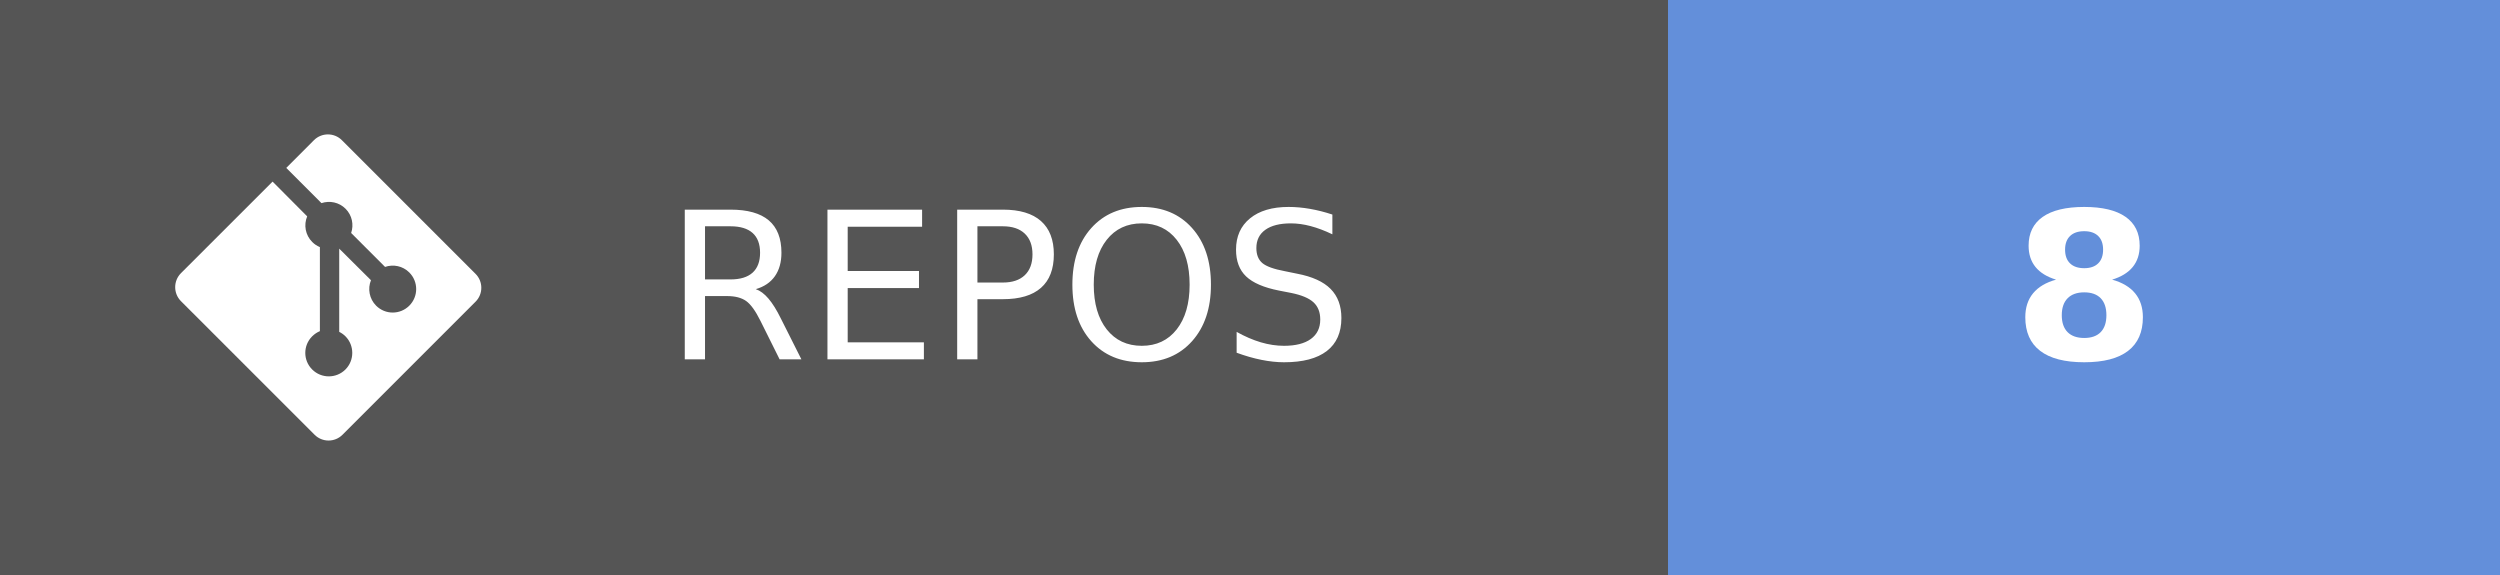
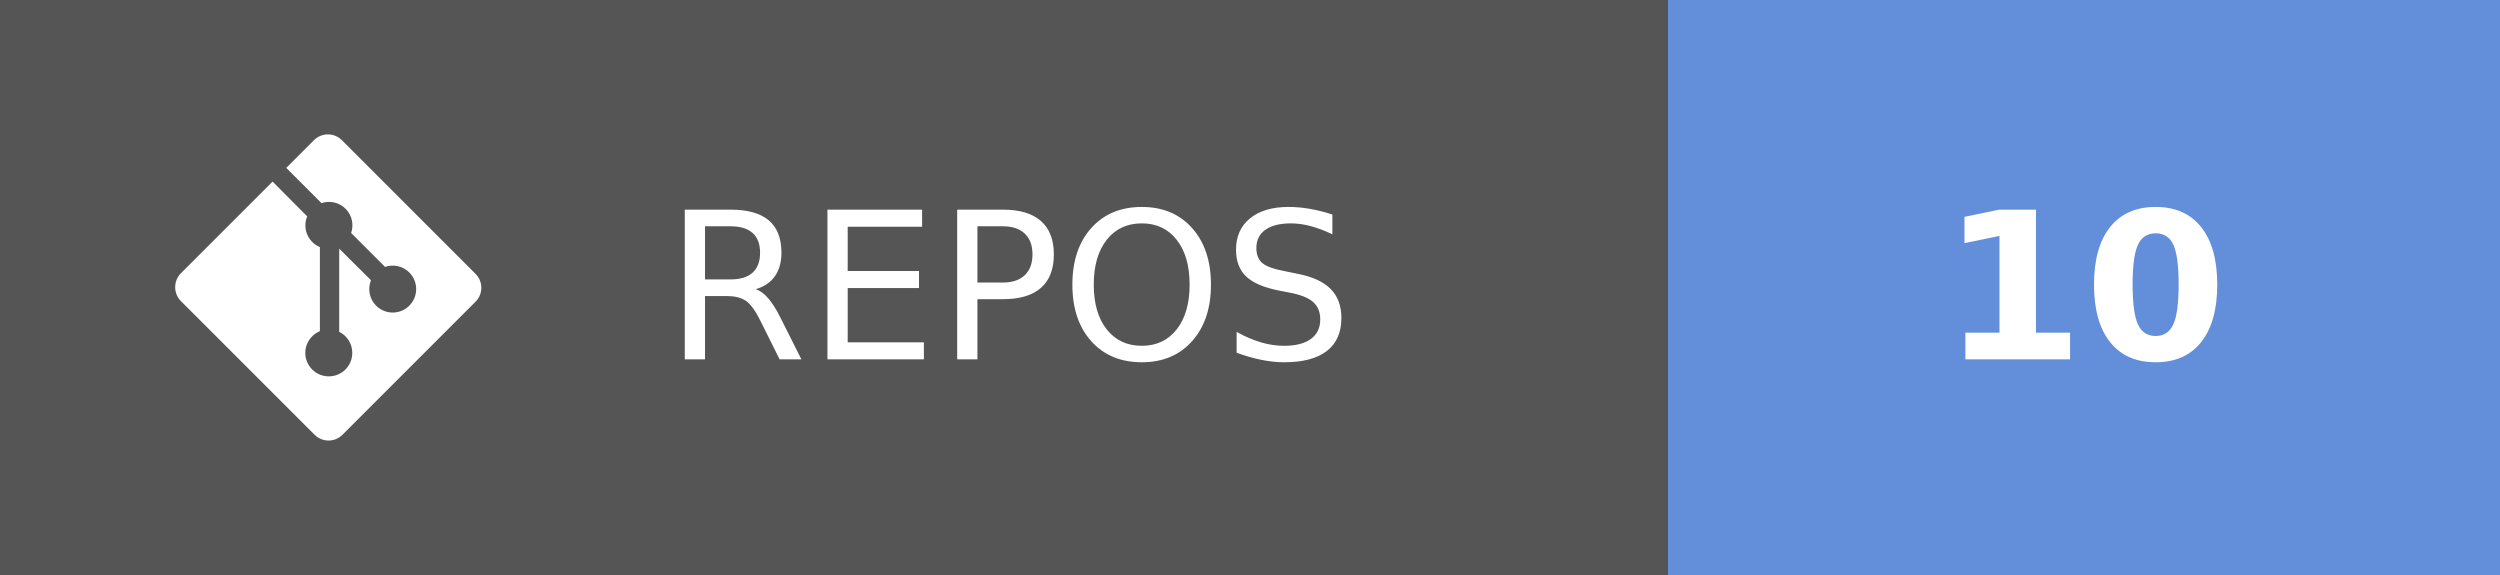
- <svg xmlns="http://www.w3.org/2000/svg" width="121.75" height="28" aria-label="REPOS: 8" role="img" version="1.1">
+ <svg xmlns="http://www.w3.org/2000/svg" width="121.75" height="28" aria-label="REPOS: 10" role="img" version="1.1">
  <g shape-rendering="crispEdges">
    <rect width="81.25" height="28" fill="#555" />
    <rect x="81.25" width="40.5" height="28" fill="#638fda" />
  </g>
  <g fill="#ffffff" font-family="Verdana, Geneva, 'DejaVu Sans', sans-serif" font-size="100px" text-anchor="middle" text-rendering="geometricPrecision">
    <text transform="scale(.1)" x="491.25" y="175" textLength="402.5">REPOS</text>
-     <text transform="scale(.1)" x="1015" y="175" font-weight="bold" textLength="80">8</text>
+     <text transform="scale(.1)" x="1015" y="175" font-weight="bold" textLength="160">10</text>
  </g>
  <g transform="matrix(.62119 0 0 .62119 8.5317 6.5458)" fill="#fff">
    <path d="m23.546 10.93-10.479-10.478c-0.604-0.603-1.582-0.603-2.188 0l-2.171 2.175 2.76 2.76c0.645-0.215 1.379-0.07 1.889 0.441 0.516 0.515 0.658 1.258 0.438 1.9l2.658 2.66c0.645-0.223 1.387-0.078 1.9 0.435 0.721 0.72 0.721 1.884 0 2.604-0.719 0.719-1.881 0.719-2.6 0-0.539-0.541-0.674-1.337-0.404-1.996l-2.489-2.476v6.525c0.176 0.086 0.342 0.203 0.488 0.348 0.713 0.721 0.713 1.883 0 2.6-0.719 0.721-1.889 0.721-2.609 0-0.719-0.719-0.719-1.879 0-2.598 0.182-0.18 0.387-0.316 0.605-0.406v-6.589c-0.217-0.091-0.424-0.222-0.6-0.401-0.545-0.545-0.676-1.342-0.396-2.009l-2.712-2.725-7.186 7.181c-0.6 0.605-0.6 1.584 0 2.189l10.48 10.477c0.604 0.604 1.582 0.604 2.186 0l10.43-10.43c0.605-0.603 0.605-1.582 0-2.187" />
  </g>
</svg>
